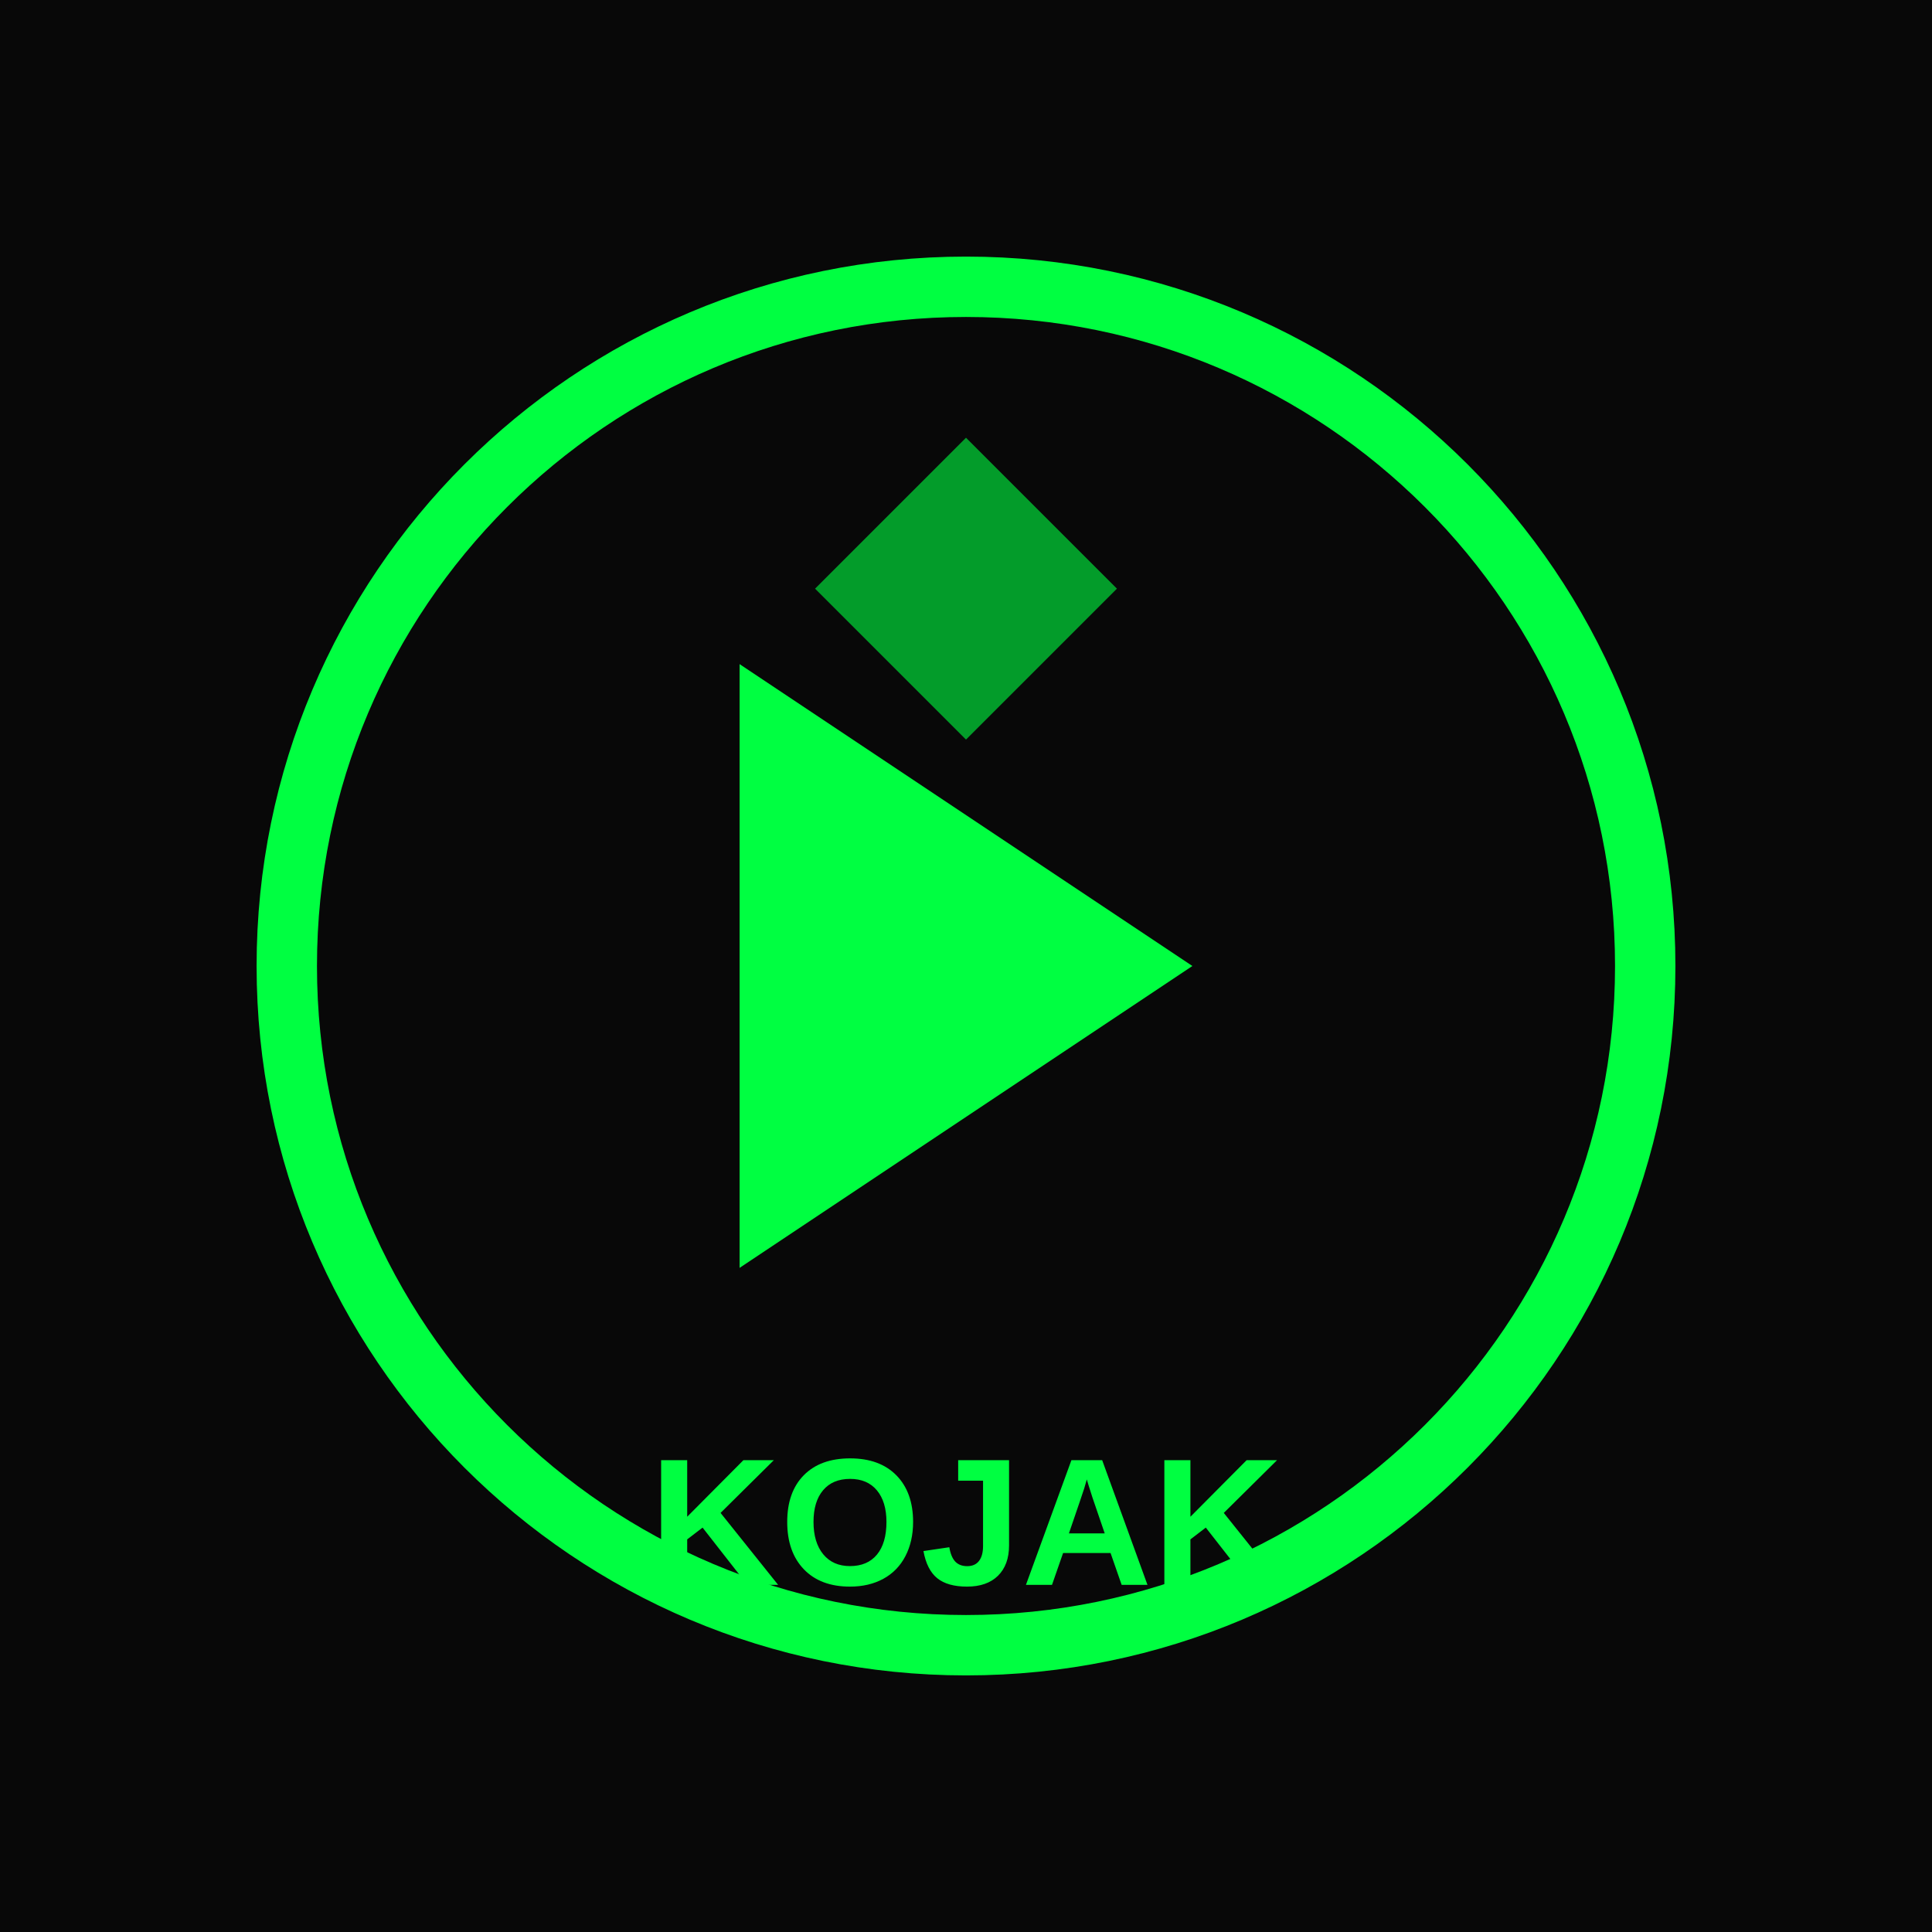
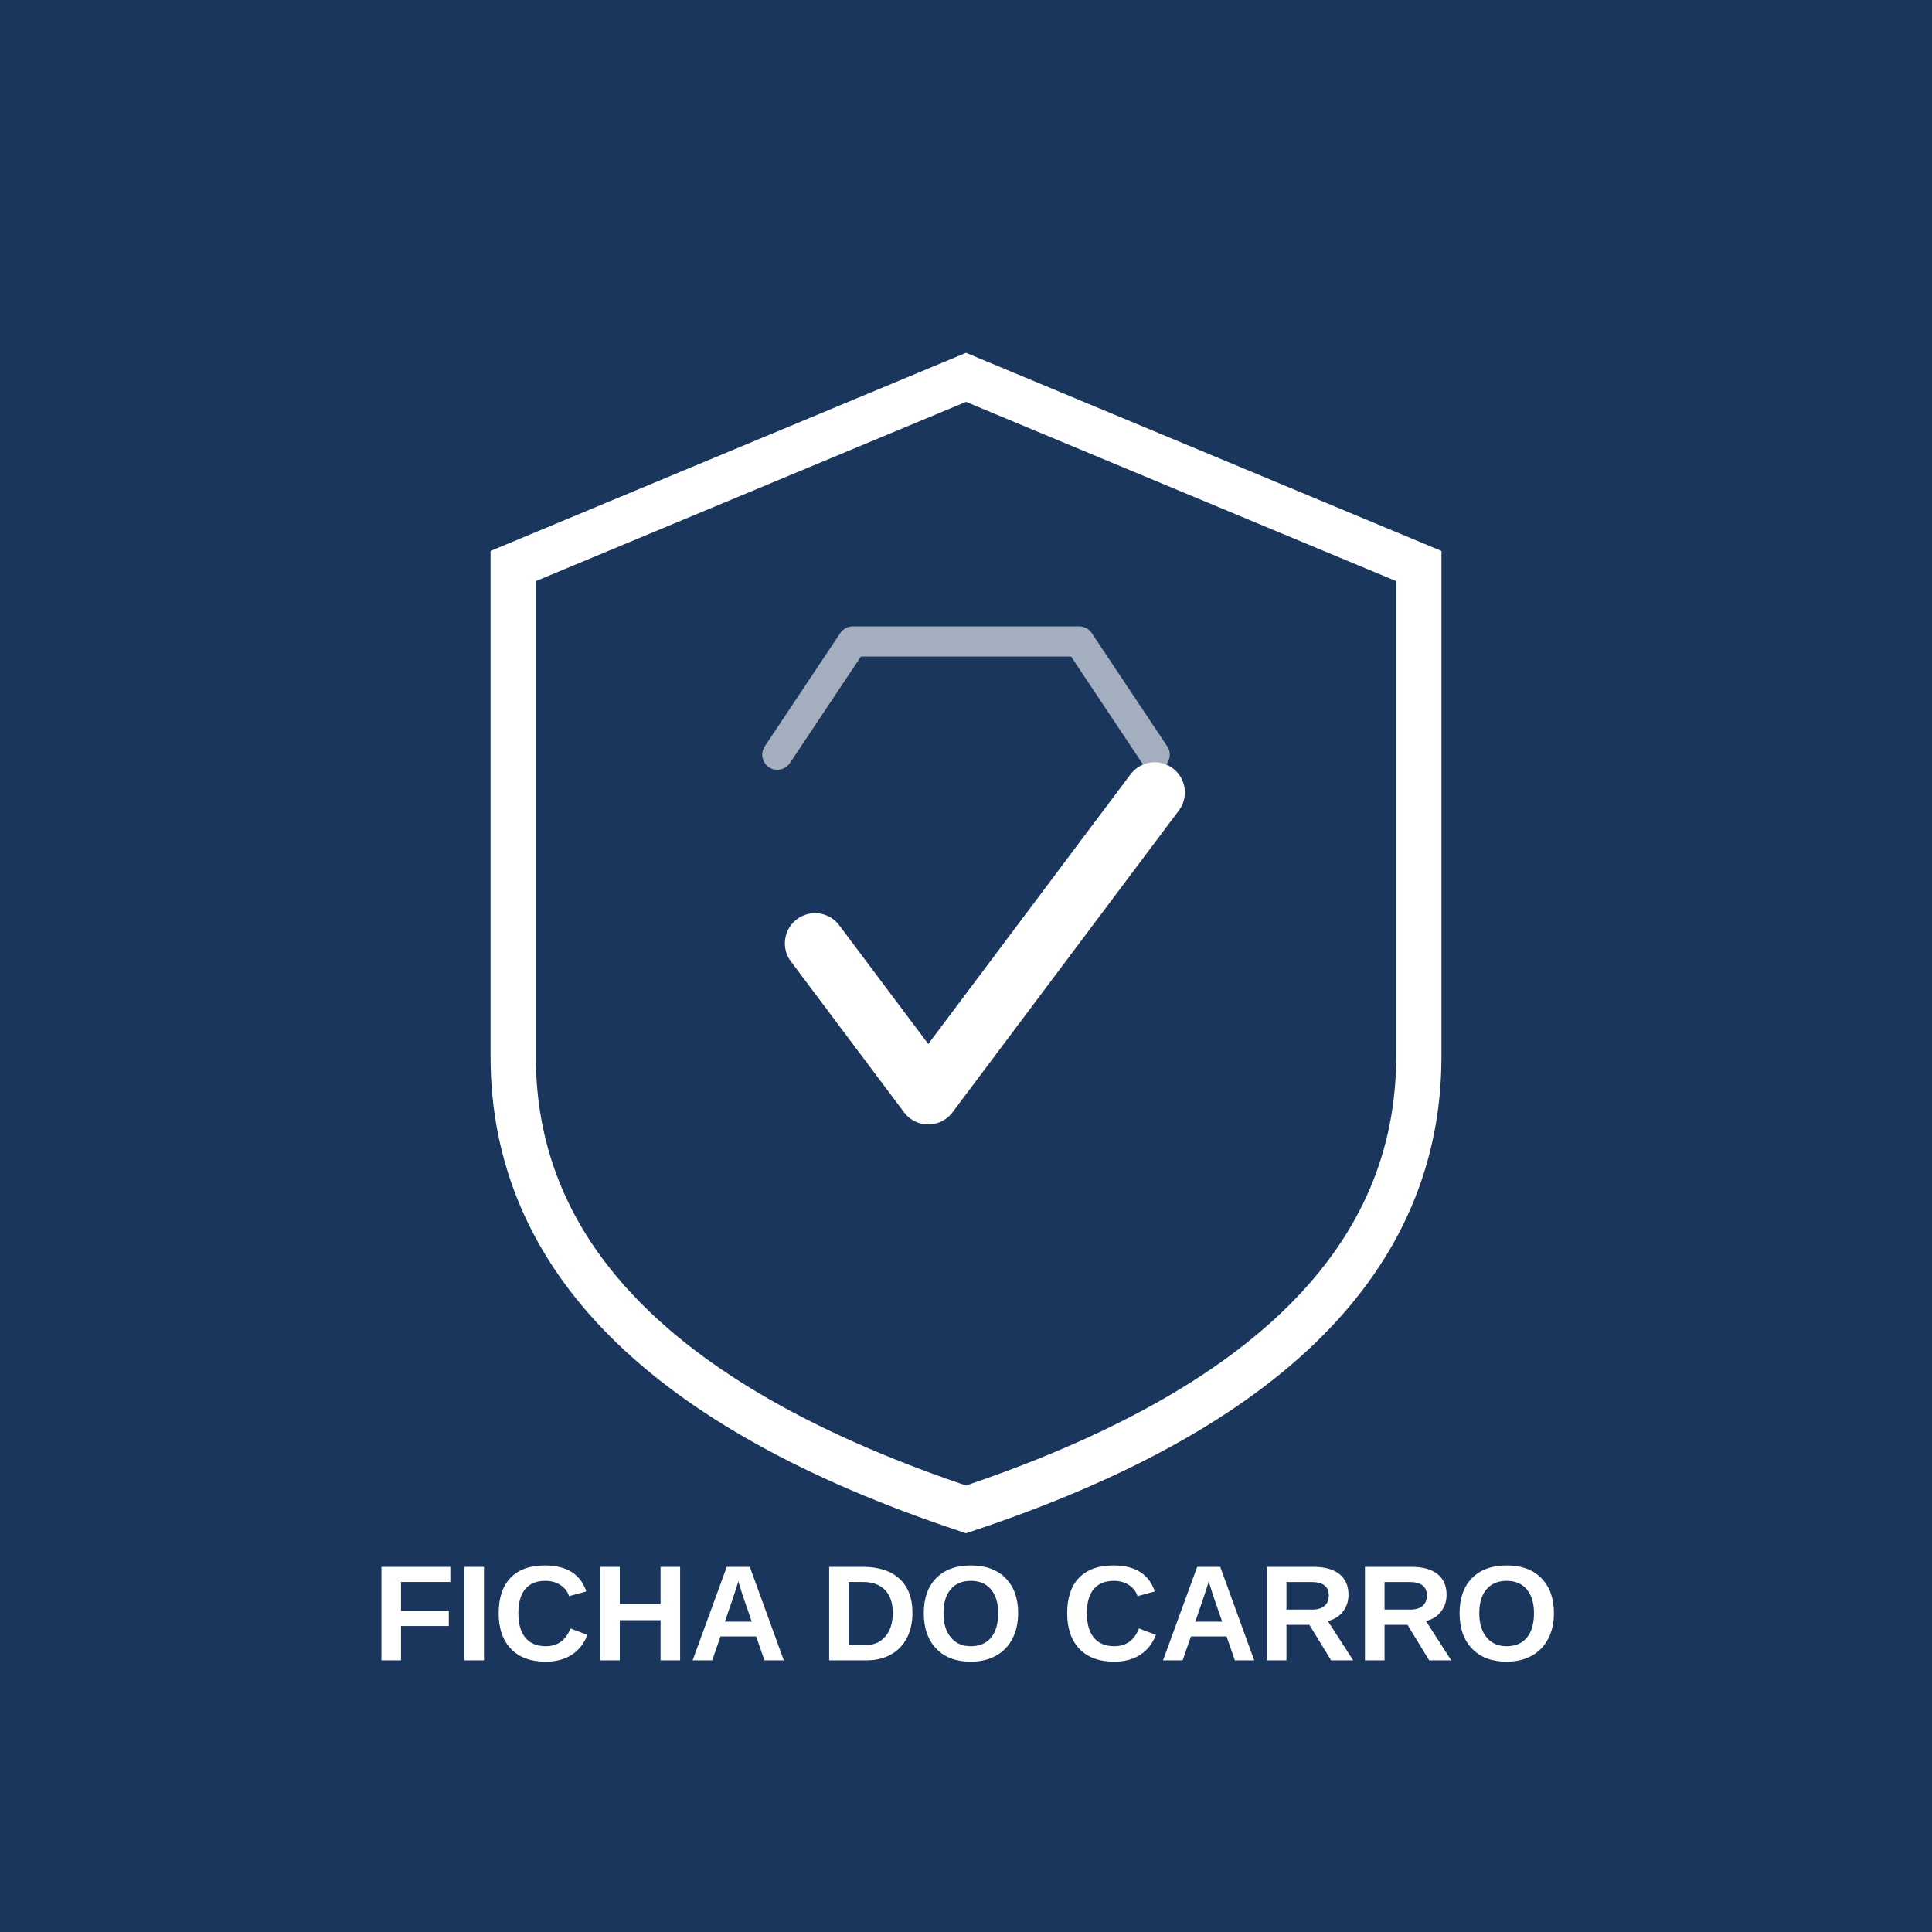
<svg xmlns="http://www.w3.org/2000/svg" width="512" height="512" viewBox="0 0 512 512">
-   <rect width="512" height="512" fill="#080808" />
-   <g transform="translate(256, 256)">
-     <circle cx="0" cy="0" r="180" fill="none" stroke="#00FF41" stroke-width="16" />
-     <path d="M-60,-80 L-60,80 L60,0 Z" fill="#00FF41" />
-     <path d="M0,-140 L40,-100 L0,-60 L-40,-100 Z" fill="#00FF41" opacity="0.6" />
+   <rect width="512" height="512" fill="#1A365D" />
+   <g transform="translate(256, 240)">
+     <path d="M0,-140 L120,-90 L120,40 Q120,120 0,160 Q-120,120 -120,40 L-120,-90 Z" fill="none" stroke="#FFFFFF" stroke-width="12" />
+     <path d="M-40,10 L-10,50 L50,-30" fill="none" stroke="#FFFFFF" stroke-width="16" stroke-linecap="round" stroke-linejoin="round" />
+     <path d="M-50,-40 L-30,-70 L30,-70 L50,-40" fill="none" stroke="#FFFFFF" stroke-width="8" stroke-linecap="round" stroke-linejoin="round" opacity="0.6" />
  </g>
-   <text x="256" y="420" font-family="Arial, sans-serif" font-size="48" font-weight="bold" fill="#00FF41" text-anchor="middle">KOJAK</text>
+   <text x="256" y="440" font-family="Arial, sans-serif" font-size="36" font-weight="bold" fill="#FFFFFF" text-anchor="middle">FICHA DO CARRO</text>
</svg>
